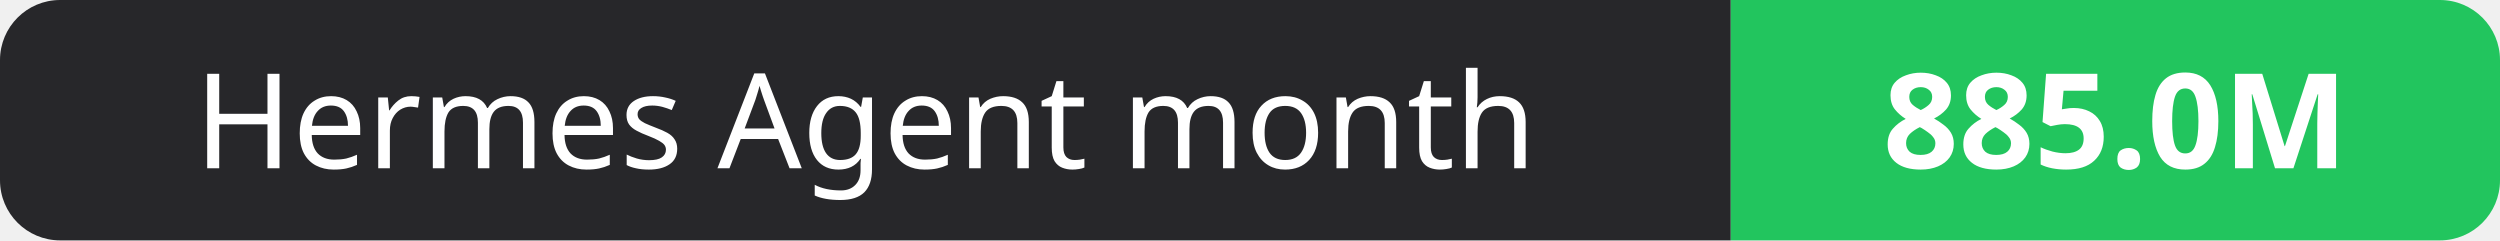
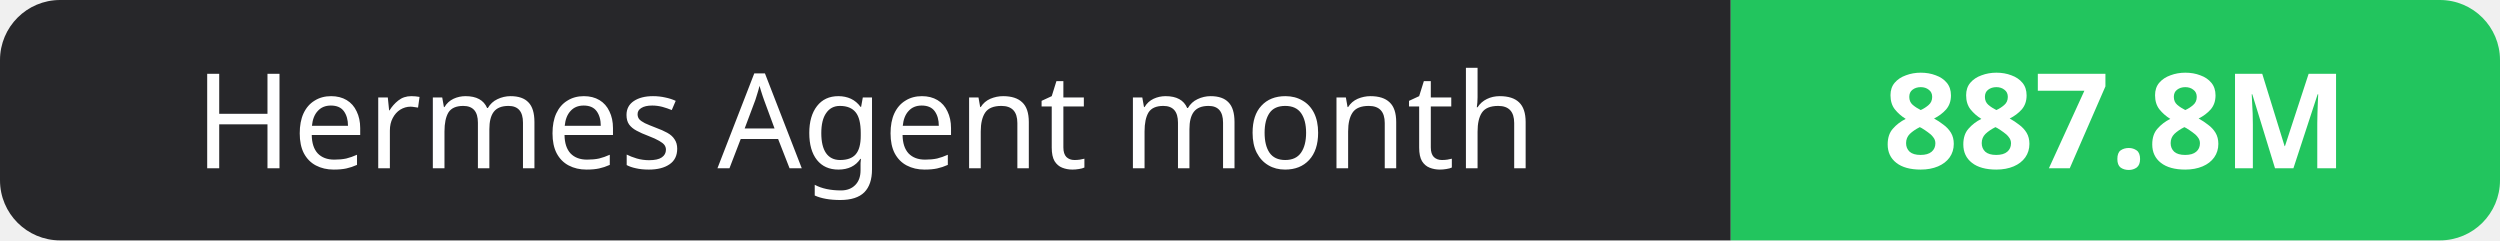
- <svg xmlns="http://www.w3.org/2000/svg" width="208" height="20" role="img" aria-label="Hermes Agent month: 885.0M">
+ <svg xmlns="http://www.w3.org/2000/svg" width="208" height="20" role="img" aria-label="Hermes Agent month: 887.8M">
  <clipPath id="r">
    <rect width="208" height="20" rx="5" fill="#fff" />
  </clipPath>
  <g clip-path="url(#r)">
    <rect width="144" height="20" fill="#27272a" />
    <rect x="144" width="64" height="20" fill="#22c55e" />
  </g>
  <g fill="#fff" text-anchor="middle" font-family="Verdana,Geneva,sans-serif" font-size="11">
    <text x="72.0" y="14">Hermes Agent month</text>
-     <text x="176.0" y="14" font-weight="700">885.0M</text>
+     <text x="176.0" y="14" font-weight="700">887.8M</text>
  </g>
</svg>
